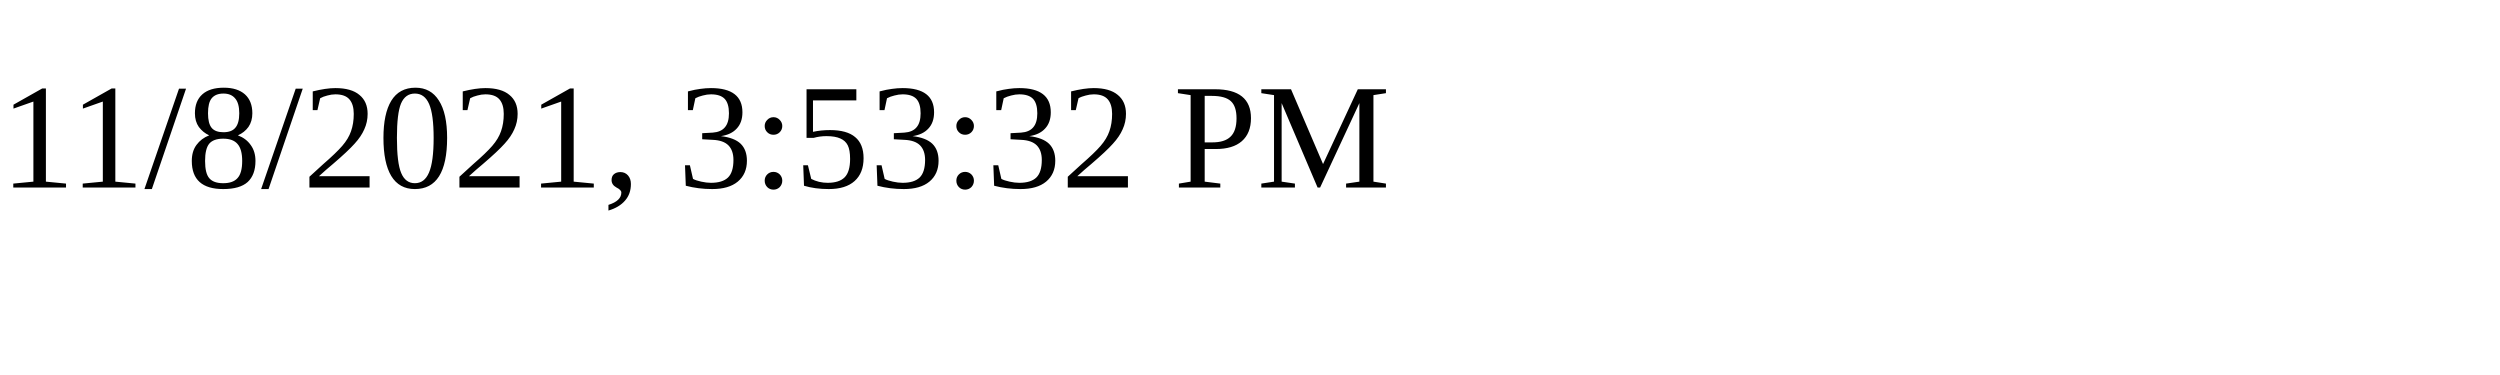
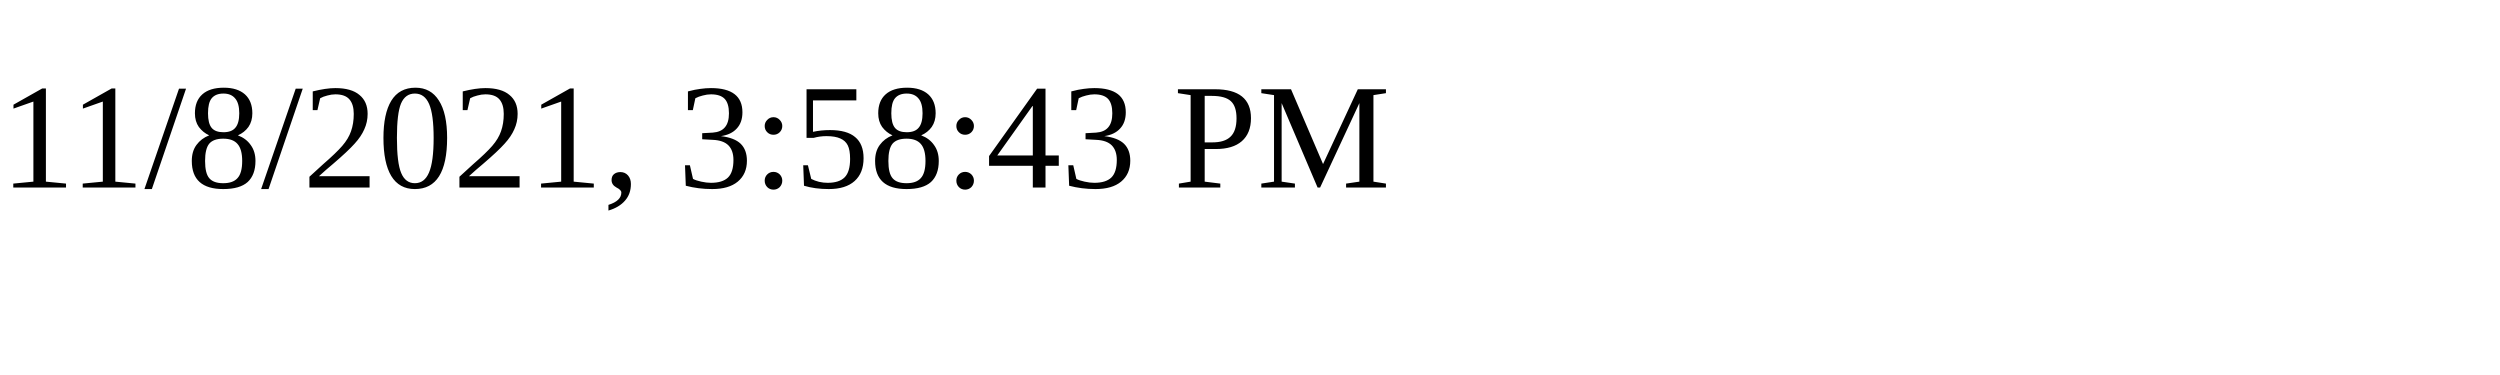
<svg xmlns="http://www.w3.org/2000/svg" height="30" width="200">
-   <text x="0" y="15">11/8/2021, 3:53:32 PM</text>
+   <text x="0" y="15">11/8/2021, 3:58:43 PM</text>
</svg>
